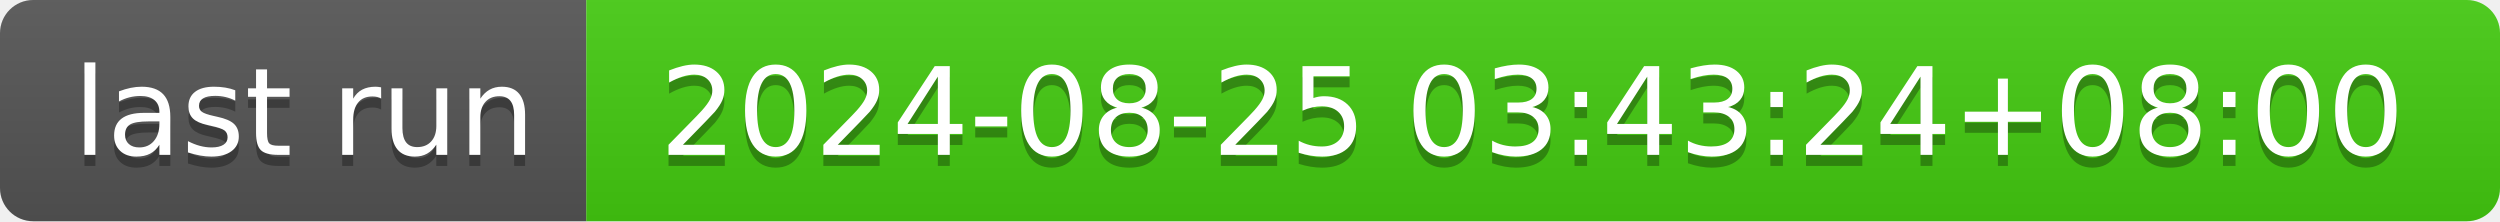
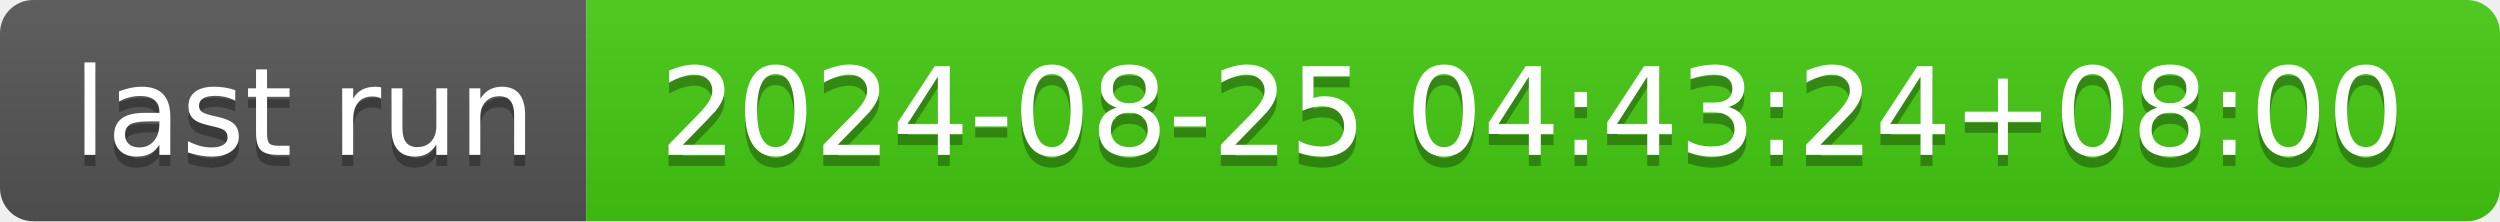
- <svg xmlns="http://www.w3.org/2000/svg" width="226" height="20" role="img" aria-label="last run: 2024-08-25 03:43:24+08:00">
+ <svg xmlns="http://www.w3.org/2000/svg" width="226" height="20" role="img" aria-label="last run: 2024-08-25 04:43:24+08:00">
  <linearGradient id="s" x2="0" y2="100%">
    <stop offset="0" stop-color="#bbb" stop-opacity=".1" />
    <stop offset="1" stop-opacity=".1" />
  </linearGradient>
  <clipPath id="r">
    <rect width="226" height="20" rx="3" fill="#fff" />
  </clipPath>
  <g clip-path="url(#r)">
    <rect width="53" height="20" fill="#555" />
    <rect x="53" width="173" height="20" fill="#4c1" />
    <rect width="226" height="20" fill="url(#s)" />
  </g>
  <g fill="#fff" text-anchor="middle" font-family="Verdana,Geneva,DejaVu Sans,sans-serif" text-rendering="geometricPrecision" font-size="110">
    <text aria-hidden="true" x="275" y="150" fill="#010101" fill-opacity=".3" transform="scale(.1)" textLength="430">last run</text>
    <text x="275" y="140" transform="scale(.1)" fill="#fff" textLength="430">last run</text>
-     <text aria-hidden="true" x="1385" y="150" fill="#010101" fill-opacity=".3" transform="scale(.1)" textLength="1630">2024-08-25 03:43:24+08:00</text>
-     <text x="1385" y="140" transform="scale(.1)" fill="#fff" textLength="1630">2024-08-25 03:43:24+08:00</text>
+     <text aria-hidden="true" x="1385" y="150" fill="#010101" fill-opacity=".3" transform="scale(.1)" textLength="1630">2024-08-25 04:43:24+08:00</text>
+     <text x="1385" y="140" transform="scale(.1)" fill="#fff" textLength="1630">2024-08-25 04:43:24+08:00</text>
  </g>
</svg>
